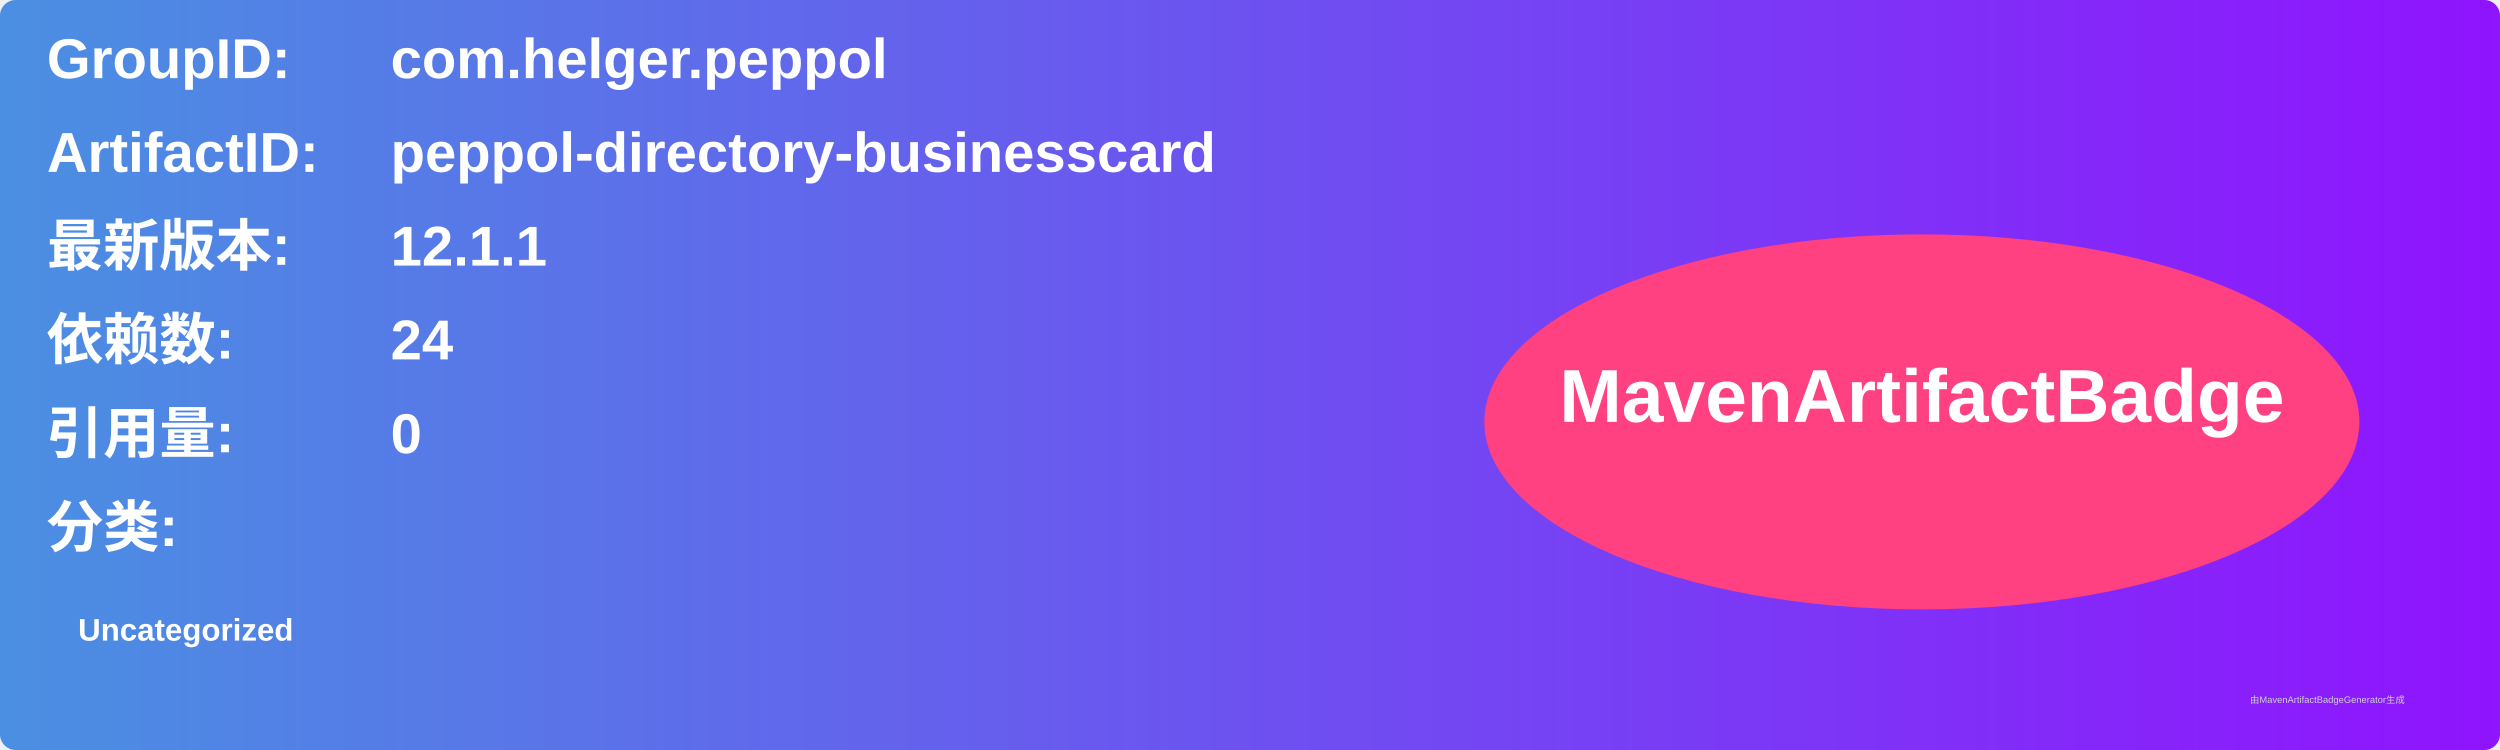
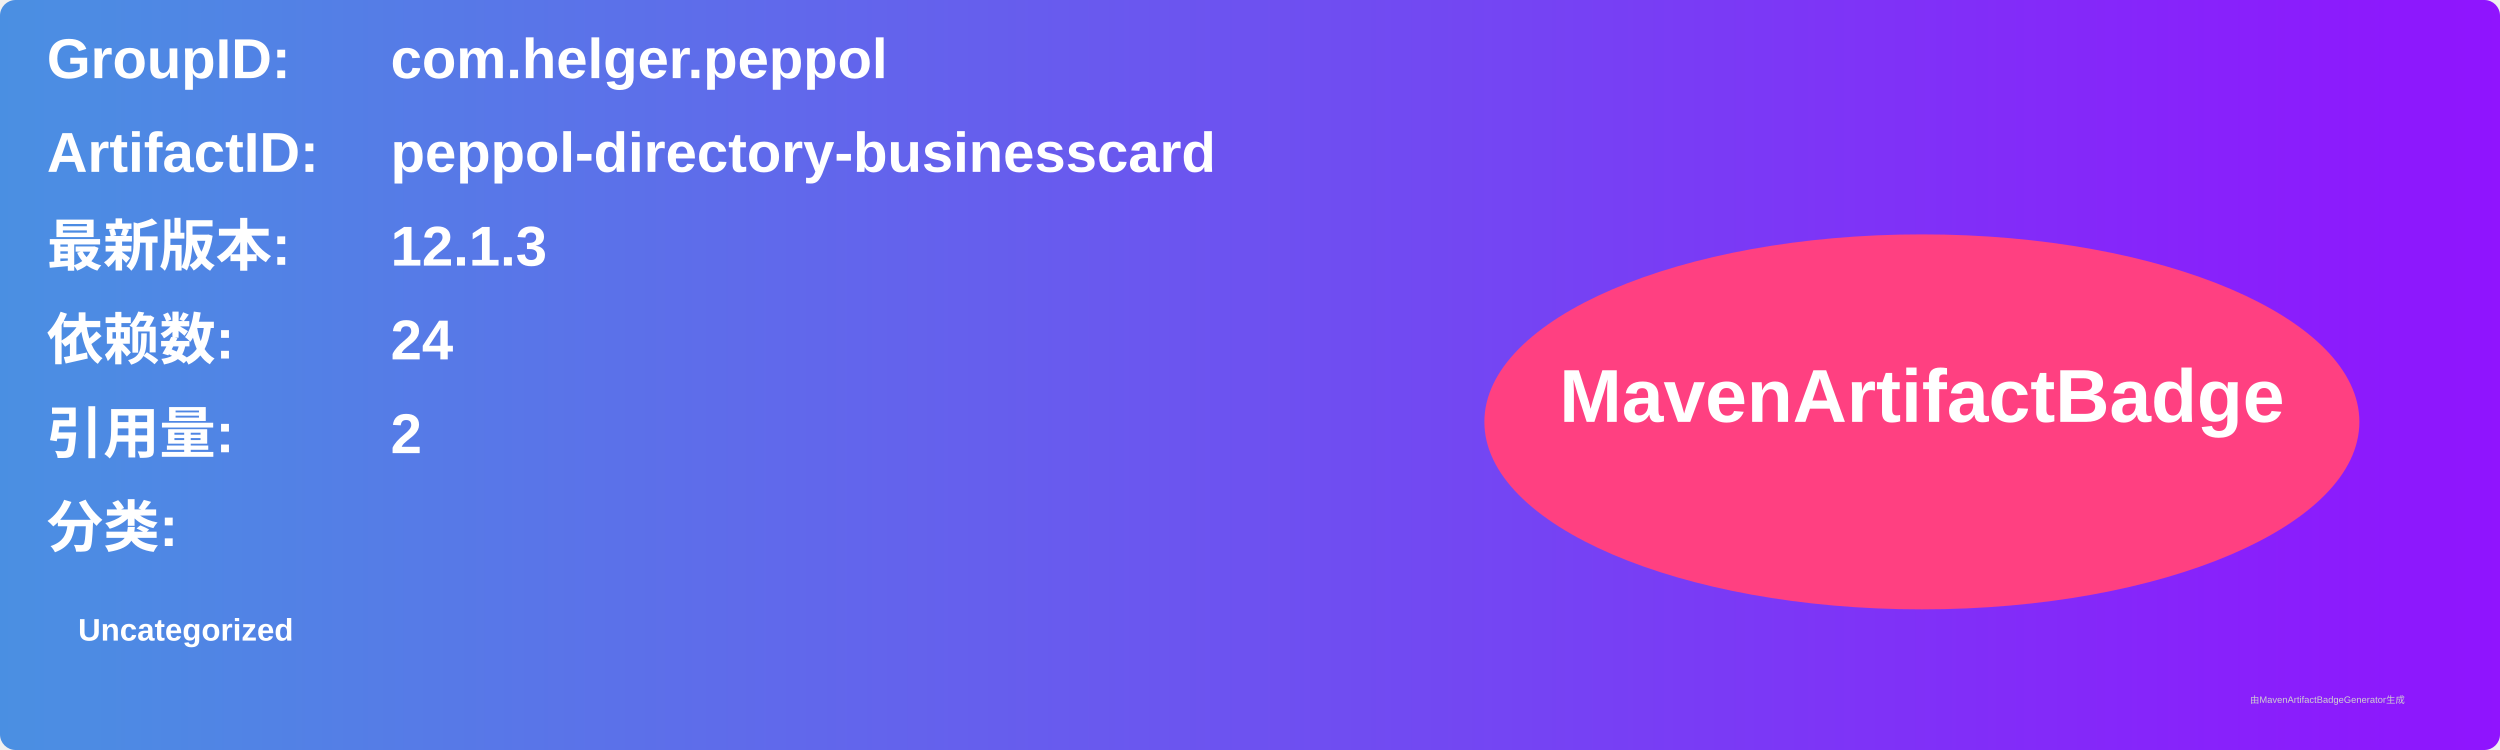
<svg xmlns="http://www.w3.org/2000/svg" width="800" height="240" viewBox="0 0 800 240">
  <linearGradient id="grad" x1="0%" y1="0%" x2="100%" y2="0%">
    <stop offset="0%" stop-color="#4a90e2" />
    <stop offset="100%" stop-color="#9013fe" />
  </linearGradient>
  <rect width="100%" height="100%" rx="5" ry="5" fill="url(#grad)" />
  <g transform="translate(15, 15)">
    <text x="0" y="10" font-family="Arial" font-size="18" fill="white" font-weight="bold" width="260">GroupID:</text>
    <text x="110" y="10" font-family="Arial" font-size="18" fill="white" font-weight="bold" width="460">com.helger.peppol</text>
    <text x="0" y="40" font-family="Arial" font-size="18" fill="white" font-weight="bold" width="260">ArtifactID:</text>
    <text x="110" y="40" font-family="Arial" font-size="18" fill="white" font-weight="bold" width="460">peppol-directory-businesscard</text>
    <text x="0" y="70" font-family="Arial" font-size="18" fill="white" font-weight="bold">最新版本:</text>
    <text x="110" y="70" font-family="Arial" font-size="18" fill="white" font-weight="bold">
-       <tspan font-weight="bold">12.1.1</tspan>
+       <tspan font-weight="bold">12.1.3</tspan>
    </text>
    <text x="0" y="100" font-family="Arial" font-size="18" fill="white" font-weight="bold">依赖数: </text>
    <text x="110" y="100" font-family="Arial" font-size="18" fill="white">
      <tspan font-weight="bold">24</tspan>
    </text>
    <text x="0" y="130" font-family="Arial" font-size="18" fill="white" font-weight="bold">引用量: </text>
    <text x="110" y="130" font-family="Arial" font-size="18" fill="white">
-       <tspan font-weight="bold">0</tspan>
+       <tspan font-weight="bold">2</tspan>
    </text>
    <text x="0" y="160" font-family="Arial" font-size="18" fill="white" font-weight="bold">分类:</text>
    <text x="10" y="190" font-family="Arial" font-size="10" fill="white">
      <tspan font-weight="bold">Uncategorized</tspan>
    </text>
    <ellipse cx="600" cy="120" rx="140" ry="60" fill="#ff4081" />
    <text x="600" y="120" text-anchor="middle" font-family="Arial" font-size="24" fill="white" font-weight="bold">MavenArtifactBadge</text>
  </g>
  <text x="720" y="225" font-family="Arial" font-size="3" fill="#d0d0d0">由MavenArtifactBadgeGenerator生成</text>
</svg>
